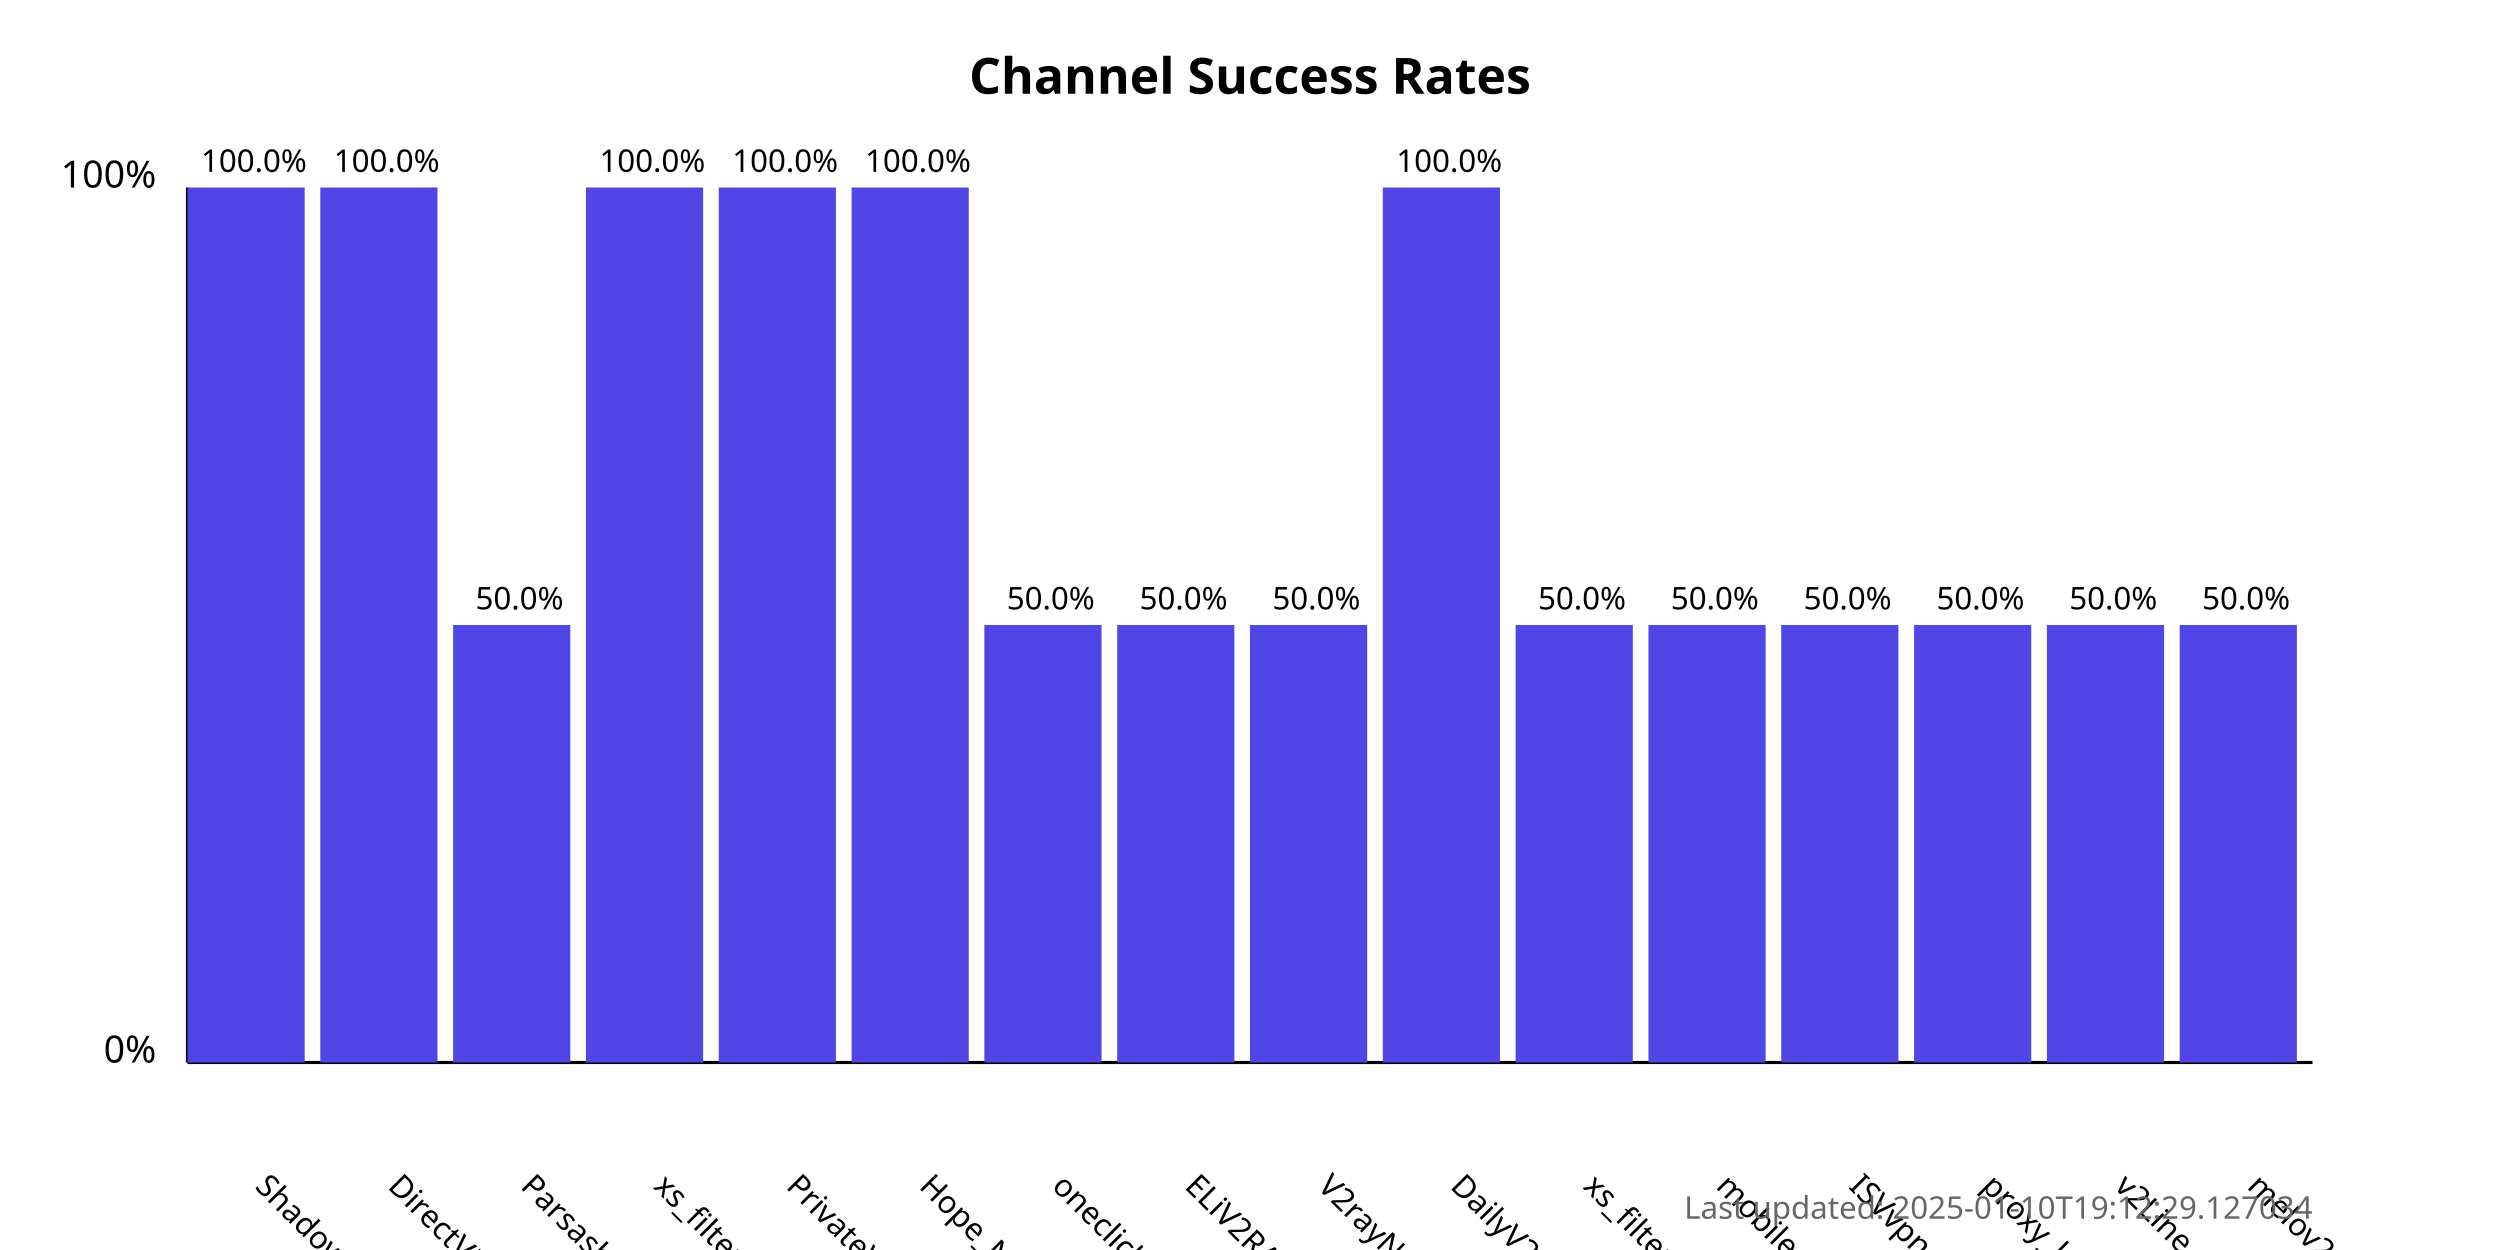
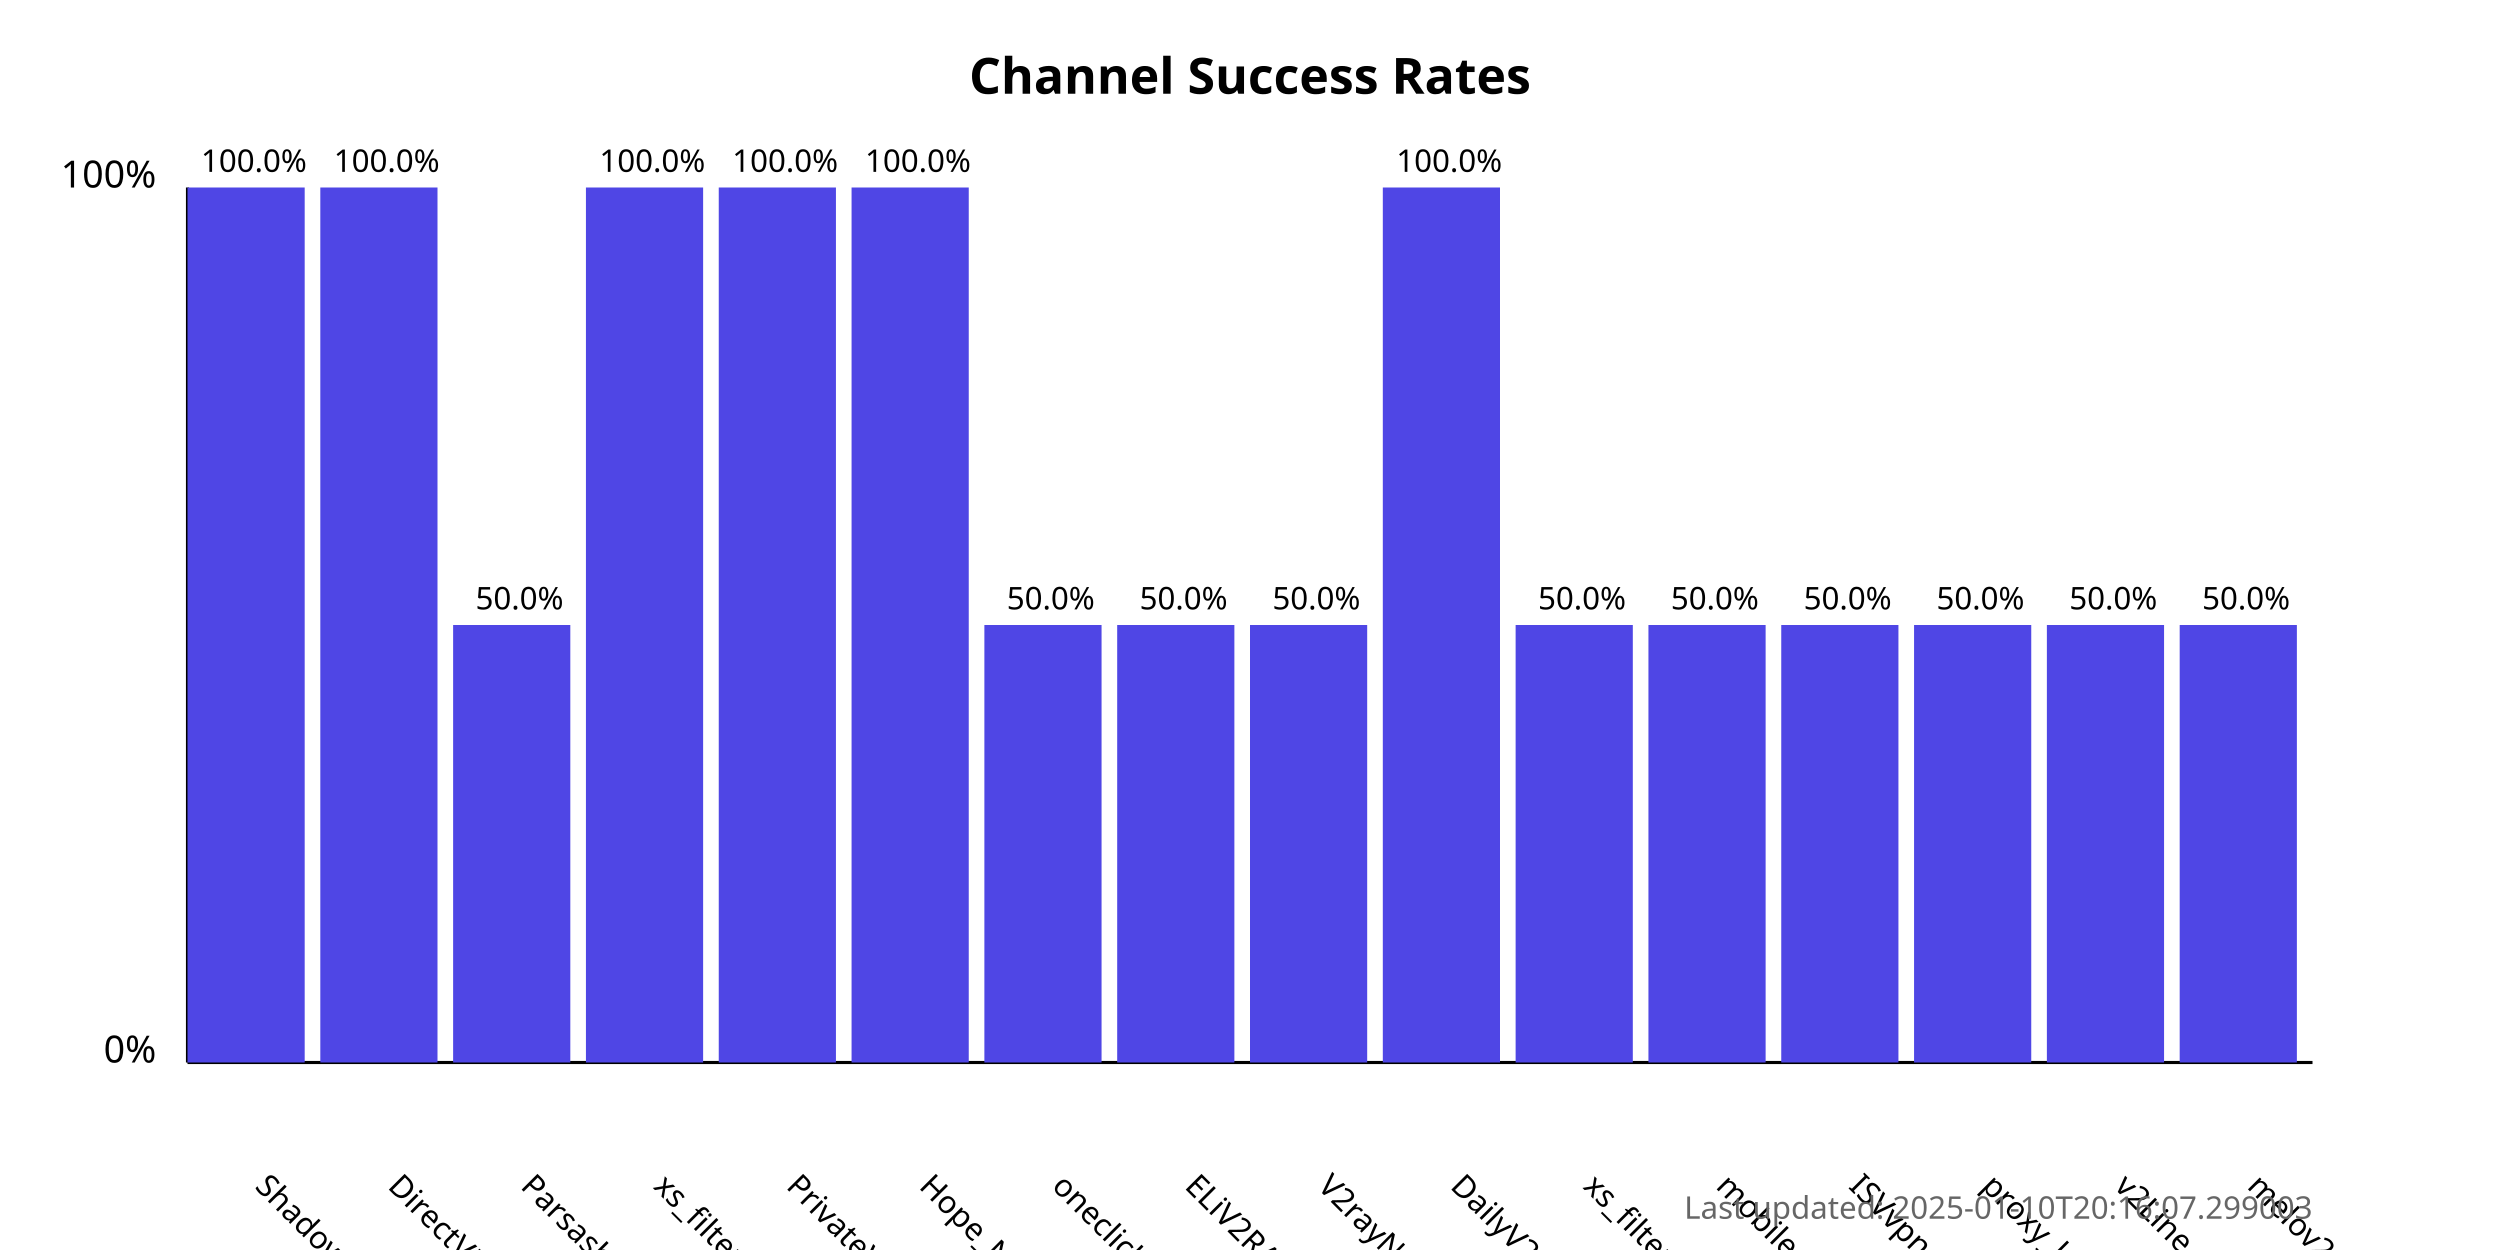
<svg xmlns="http://www.w3.org/2000/svg" width="800" height="400">
  <style>
            .chart-title { font: bold 16px sans-serif; }
            .axis-label { font: 12px sans-serif; }
            .tick-label { font: 10px sans-serif; }
            .bar { fill: #4f46e5; }
            .bar:hover { fill: #6366f1; }
            .timestamp { font: 10px sans-serif; fill: #666; }
        </style>
  <text x="400.0" y="30" text-anchor="middle" class="chart-title">
            Channel Success Rates
        </text>
  <line x1="60" y1="340" x2="60" y2="60" stroke="black" stroke-width="1" />
  <line x1="60" y1="340" x2="740" y2="340" stroke="black" stroke-width="1" />
  <text x="50" y="340" text-anchor="end" class="axis-label">0%</text>
  <text x="50" y="60" text-anchor="end" class="axis-label">100%</text>
  <g>
    <rect x="60" y="60.0" width="37.5" height="280.0" class="bar" />
    <text x="81.25" y="380" transform="rotate(45, 81.25, 380)" text-anchor="start" class="tick-label">
                ShadowProxy66
            </text>
    <text x="81.25" y="55.0" text-anchor="middle" class="tick-label">
                100.0%
            </text>
  </g>
  <g>
    <rect x="102.5" y="60.0" width="37.5" height="280.0" class="bar" />
    <text x="123.75" y="380" transform="rotate(45, 123.75, 380)" text-anchor="start" class="tick-label">
                DirectVPN
            </text>
    <text x="123.75" y="55.0" text-anchor="middle" class="tick-label">
                100.0%
            </text>
  </g>
  <g>
    <rect x="145.0" y="200.0" width="37.5" height="140.0" class="bar" />
    <text x="166.25" y="380" transform="rotate(45, 166.25, 380)" text-anchor="start" class="tick-label">
                Parsashonam
            </text>
    <text x="166.25" y="195.0" text-anchor="middle" class="tick-label">
                50.0%
            </text>
  </g>
  <g>
    <rect x="187.5" y="60.0" width="37.5" height="280.0" class="bar" />
    <text x="208.75" y="380" transform="rotate(45, 208.75, 380)" text-anchor="start" class="tick-label">
                xs_filternet
            </text>
    <text x="208.75" y="55.0" text-anchor="middle" class="tick-label">
                100.0%
            </text>
  </g>
  <g>
    <rect x="230.0" y="60.0" width="37.5" height="280.0" class="bar" />
    <text x="251.25" y="380" transform="rotate(45, 251.25, 380)" text-anchor="start" class="tick-label">
                PrivateVPNs
            </text>
    <text x="251.25" y="55.0" text-anchor="middle" class="tick-label">
                100.0%
            </text>
  </g>
  <g>
    <rect x="272.5" y="60.0" width="37.5" height="280.0" class="bar" />
    <text x="293.75" y="380" transform="rotate(45, 293.75, 380)" text-anchor="start" class="tick-label">
                Hope_Net
            </text>
    <text x="293.75" y="55.0" text-anchor="middle" class="tick-label">
                100.0%
            </text>
  </g>
  <g>
    <rect x="315.0" y="200.0" width="37.5" height="140.0" class="bar" />
    <text x="336.25" y="380" transform="rotate(45, 336.25, 380)" text-anchor="start" class="tick-label">
                oneclickvpnkeys
            </text>
    <text x="336.25" y="195.0" text-anchor="middle" class="tick-label">
                50.0%
            </text>
  </g>
  <g>
    <rect x="357.5" y="200.0" width="37.5" height="140.0" class="bar" />
    <text x="378.75" y="380" transform="rotate(45, 378.75, 380)" text-anchor="start" class="tick-label">
                ELiV2RAY
            </text>
    <text x="378.75" y="195.0" text-anchor="middle" class="tick-label">
                50.0%
            </text>
  </g>
  <g>
    <rect x="400.0" y="200.0" width="37.5" height="140.0" class="bar" />
    <text x="421.25" y="380" transform="rotate(45, 421.25, 380)" text-anchor="start" class="tick-label">
                V2rayNGX
            </text>
    <text x="421.25" y="195.0" text-anchor="middle" class="tick-label">
                50.0%
            </text>
  </g>
  <g>
    <rect x="442.5" y="60.0" width="37.5" height="280.0" class="bar" />
    <text x="463.75" y="380" transform="rotate(45, 463.75, 380)" text-anchor="start" class="tick-label">
                DailyV2RY
            </text>
    <text x="463.75" y="55.0" text-anchor="middle" class="tick-label">
                100.0%
            </text>
  </g>
  <g>
    <rect x="485.0" y="200.0" width="37.5" height="140.0" class="bar" />
    <text x="506.25" y="380" transform="rotate(45, 506.25, 380)" text-anchor="start" class="tick-label">
                xs_filternet
            </text>
    <text x="506.25" y="195.0" text-anchor="middle" class="tick-label">
                50.0%
            </text>
  </g>
  <g>
    <rect x="527.5" y="200.0" width="37.5" height="140.0" class="bar" />
    <text x="548.75" y="380" transform="rotate(45, 548.75, 380)" text-anchor="start" class="tick-label">
                mobilesignal
            </text>
    <text x="548.75" y="195.0" text-anchor="middle" class="tick-label">
                50.0%
            </text>
  </g>
  <g>
    <rect x="570.0" y="200.0" width="37.5" height="140.0" class="bar" />
    <text x="591.25" y="380" transform="rotate(45, 591.25, 380)" text-anchor="start" class="tick-label">
                ISVvpn
            </text>
    <text x="591.25" y="195.0" text-anchor="middle" class="tick-label">
                50.0%
            </text>
  </g>
  <g>
    <rect x="612.5" y="200.0" width="37.5" height="140.0" class="bar" />
    <text x="633.75" y="380" transform="rotate(45, 633.75, 380)" text-anchor="start" class="tick-label">
                proxy_kafee
            </text>
    <text x="633.75" y="195.0" text-anchor="middle" class="tick-label">
                50.0%
            </text>
  </g>
  <g>
    <rect x="655.0" y="200.0" width="37.5" height="140.0" class="bar" />
    <text x="676.25" y="380" transform="rotate(45, 676.25, 380)" text-anchor="start" class="tick-label">
                v2Line
            </text>
    <text x="676.25" y="195.0" text-anchor="middle" class="tick-label">
                50.0%
            </text>
  </g>
  <g>
    <rect x="697.5" y="200.0" width="37.5" height="140.0" class="bar" />
    <text x="718.75" y="380" transform="rotate(45, 718.75, 380)" text-anchor="start" class="tick-label">
                melov2ray
            </text>
    <text x="718.75" y="195.0" text-anchor="middle" class="tick-label">
                50.0%
            </text>
  </g>
  <text x="740" y="390" text-anchor="end" class="timestamp">
-             Last updated: 2025-01-10T19:12:29.127034
+             Last updated: 2025-01-10T20:16:07.299003
        </text>
</svg>
